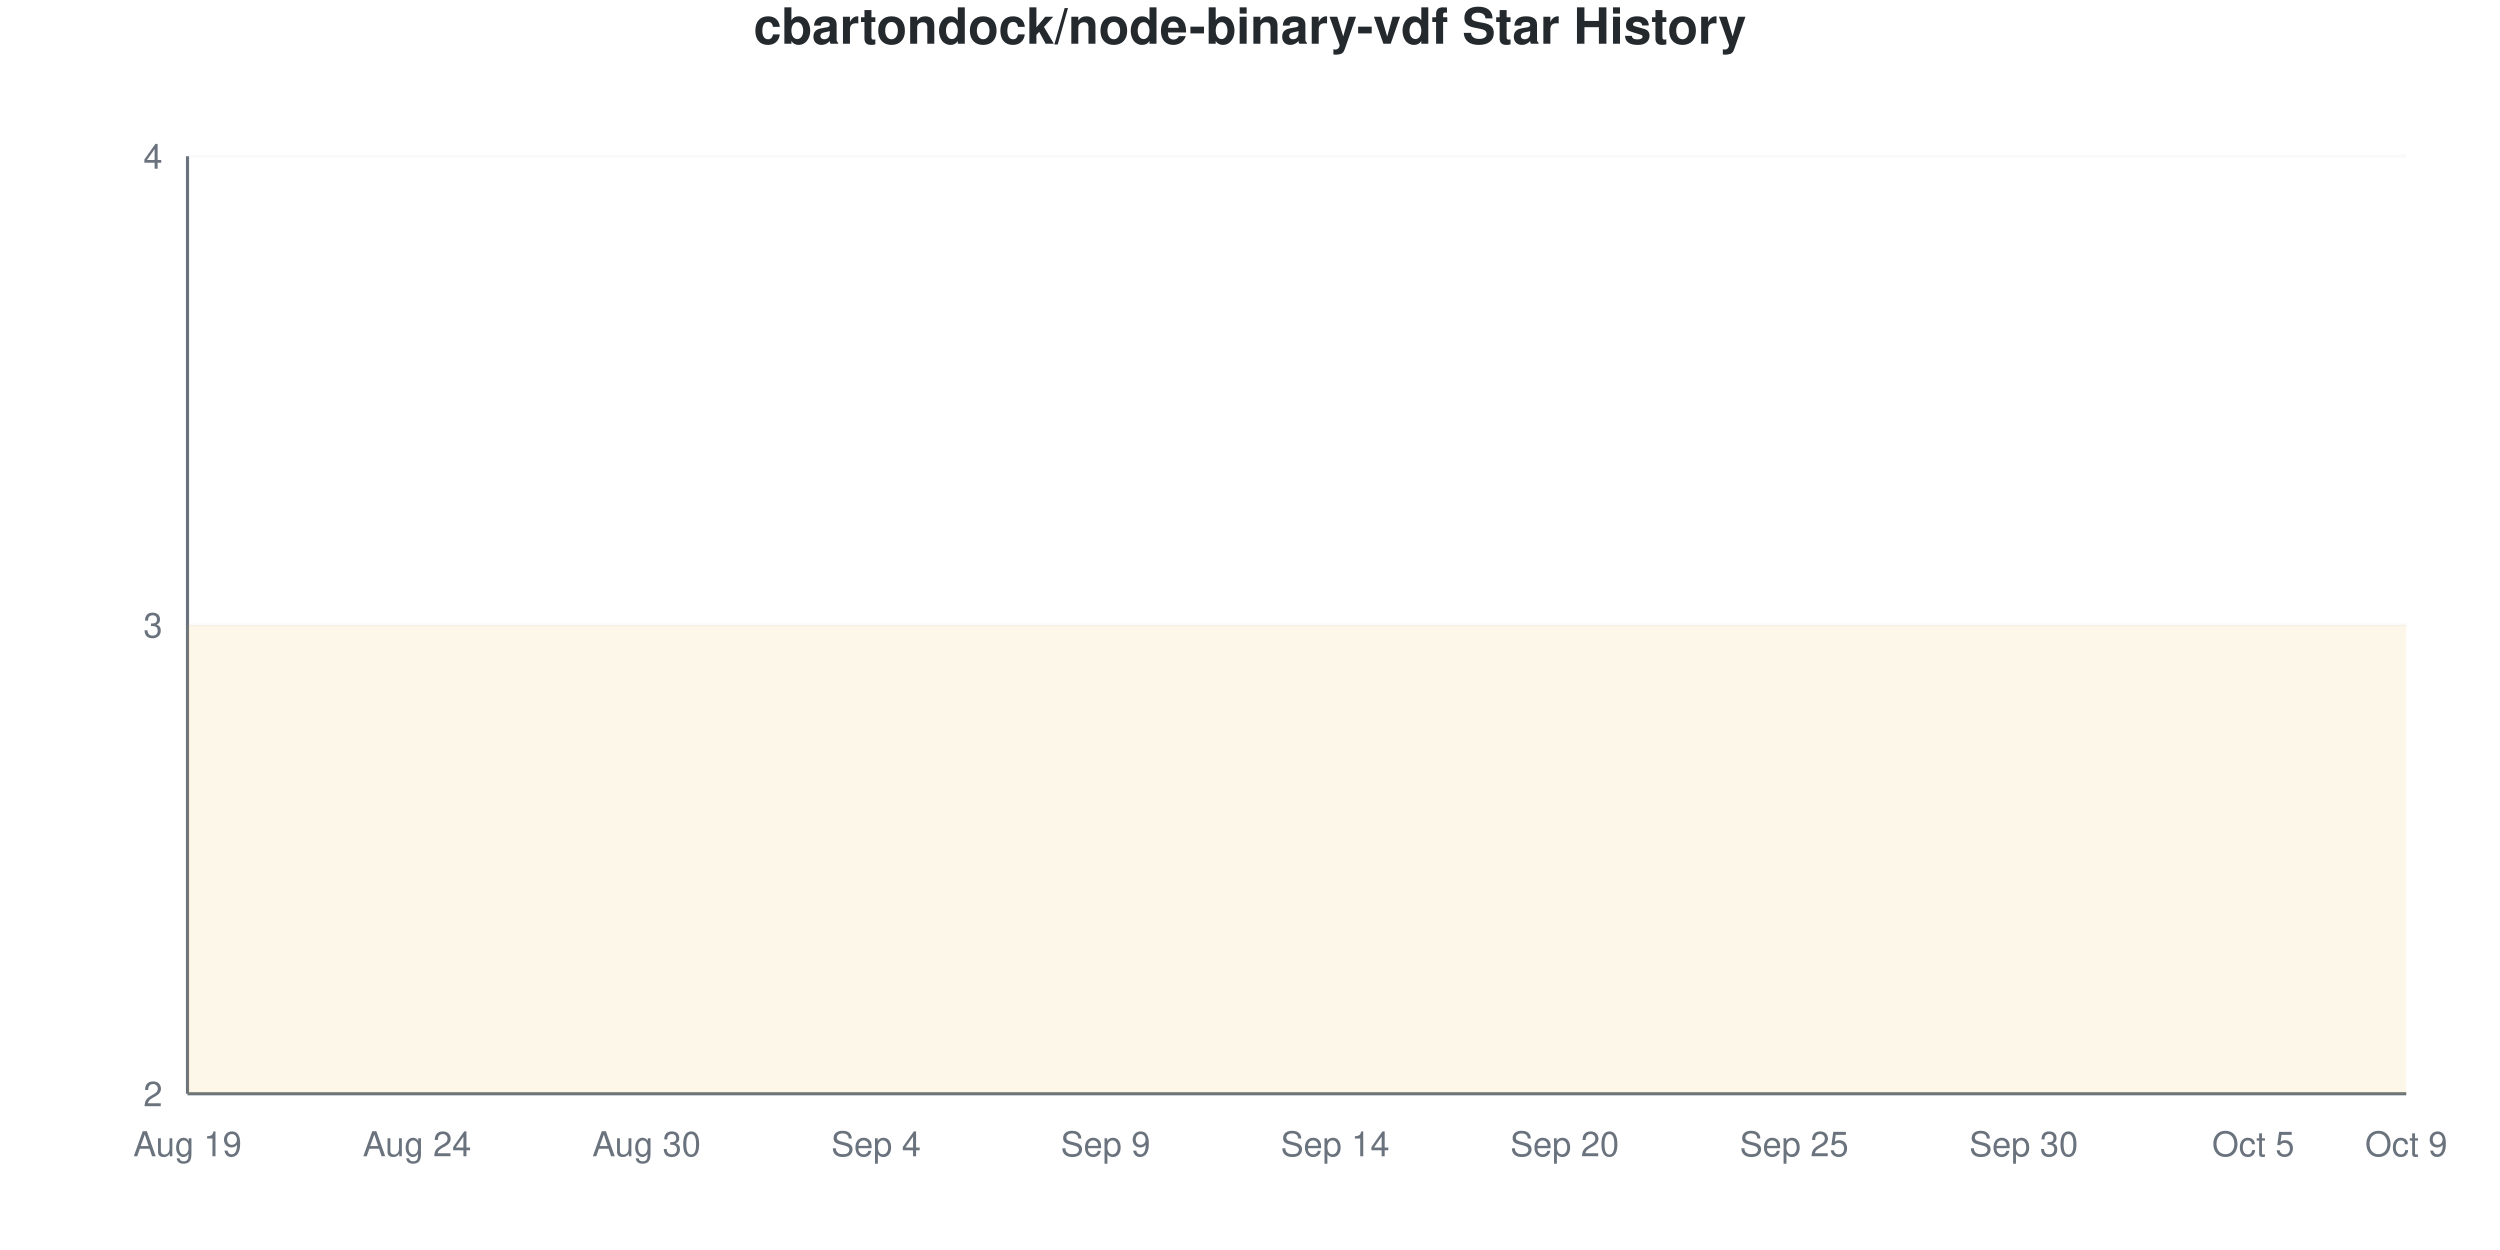
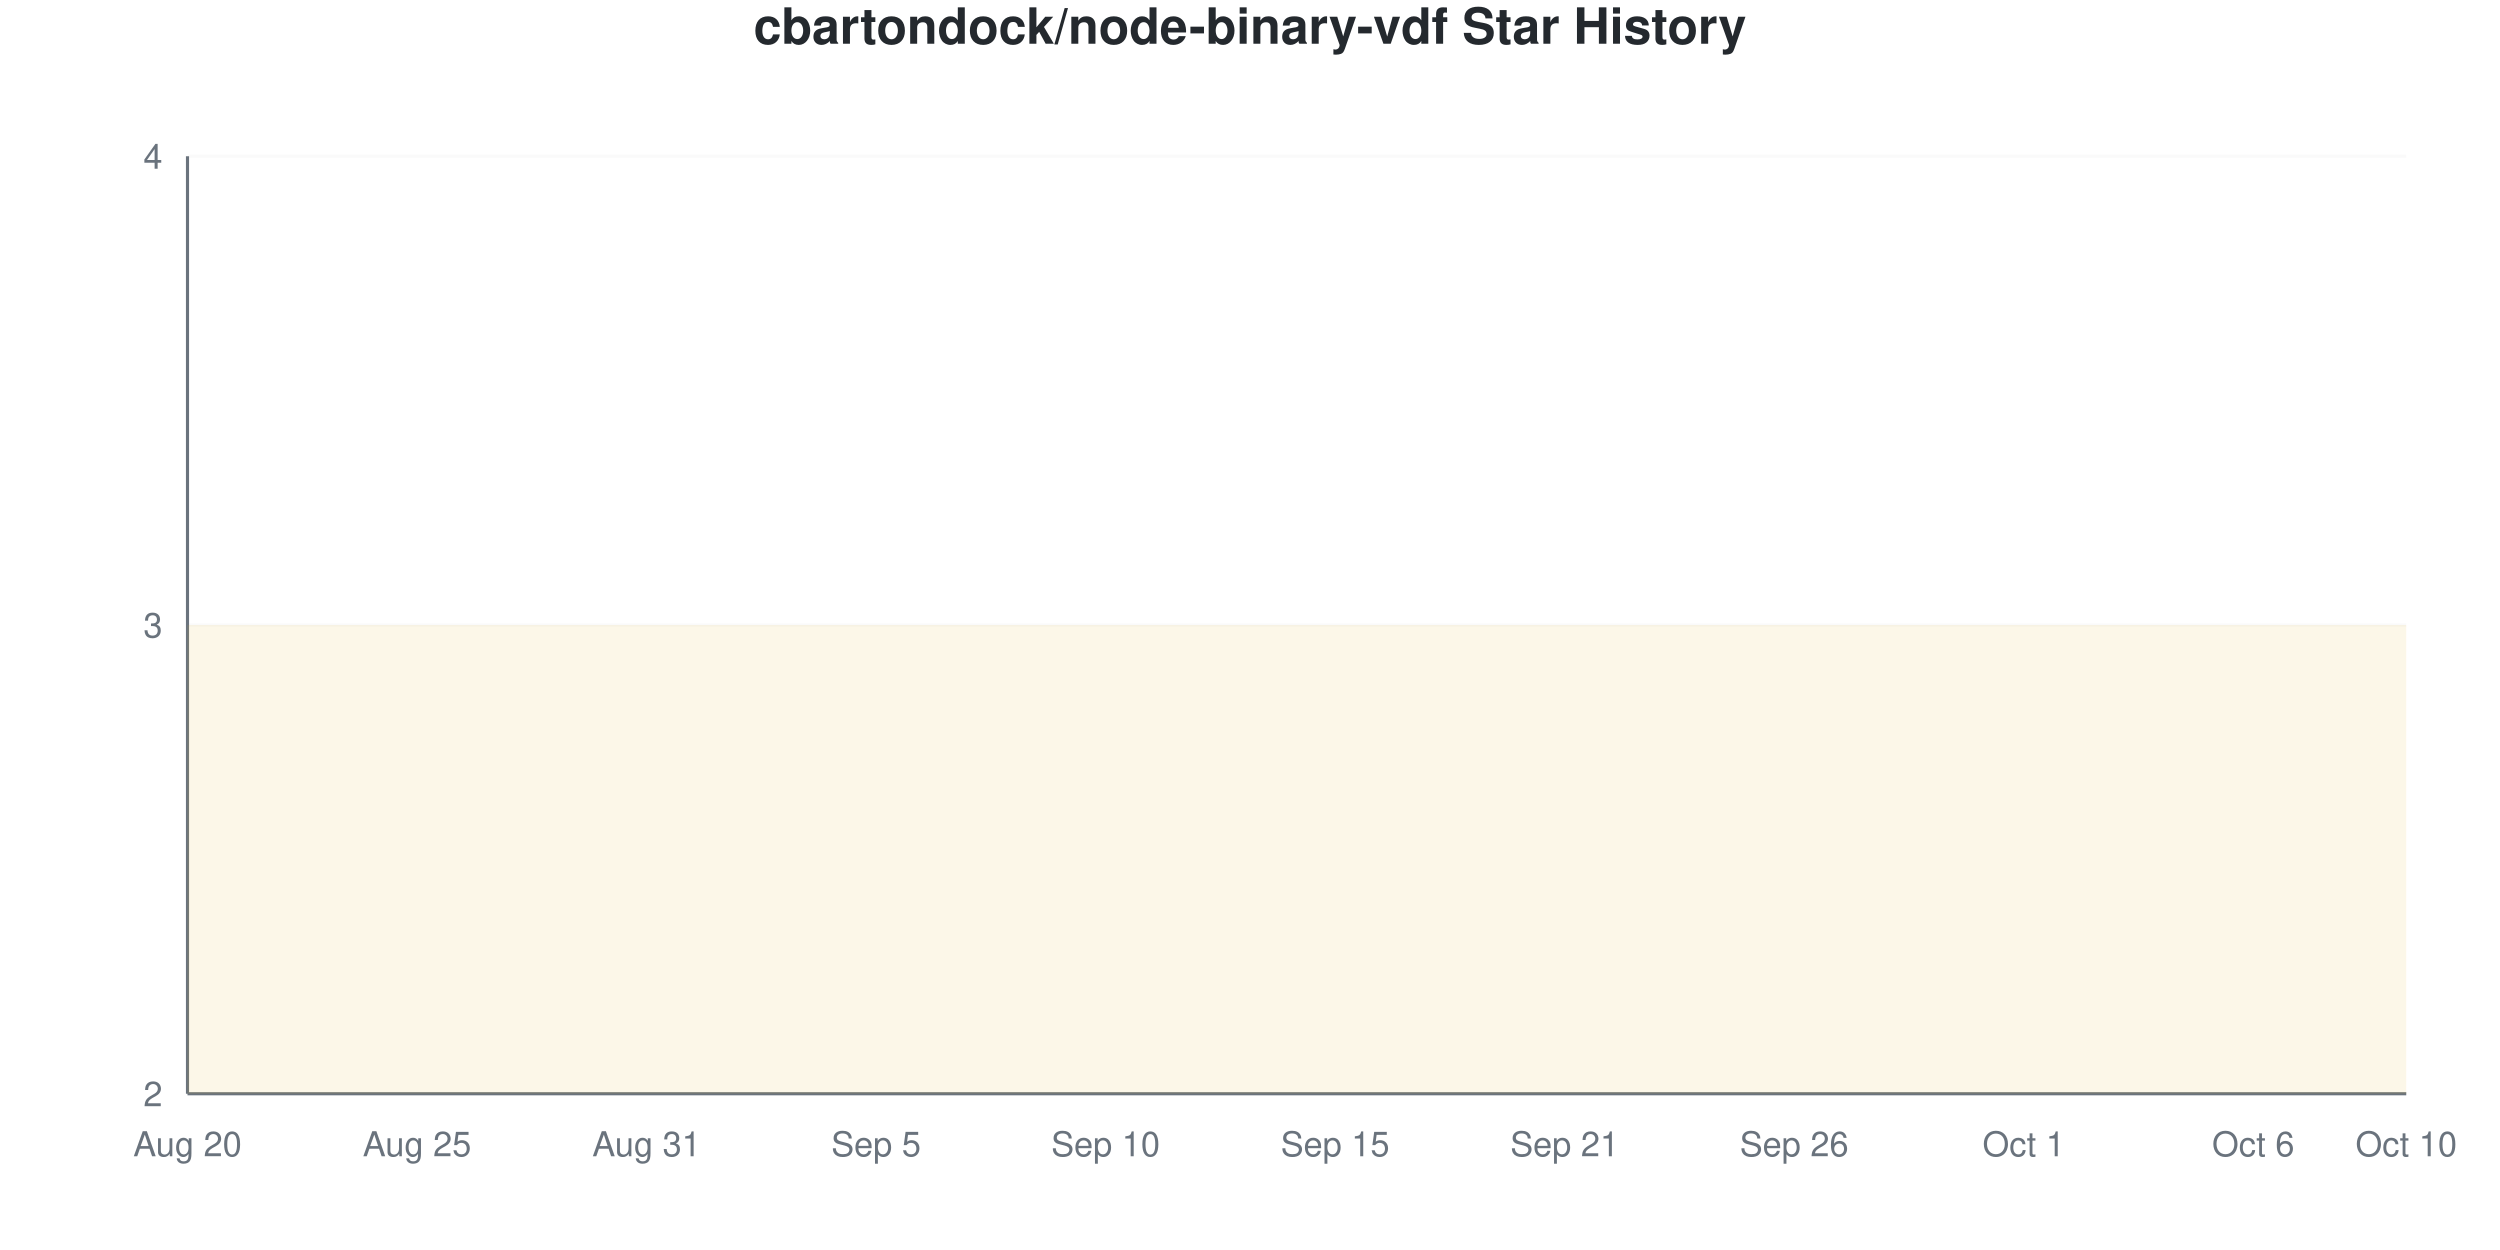
<svg xmlns="http://www.w3.org/2000/svg" viewBox="0 0 800 400" width="800" height="400">
  <style>
    @keyframes drawLine {
      to { stroke-dashoffset: 0; }
    }
    @keyframes fadeInPoint {
      from { opacity: 0; }
      to { opacity: 1; }
    }
    .data-line-0 {
      stroke-dasharray: 1290;
      stroke-dashoffset: 1290;
      animation: drawLine 2s ease-out forwards;
    }
    .data-point {
      opacity: 0;
      animation: fadeInPoint 0.5s ease-out forwards;
    }
    .chart-bg { fill: #fff; }
    .chart-text { fill: #24292e; }
    .chart-muted { fill: #6a737d; }
    .chart-grid { stroke: #eee; }
    .chart-axis { stroke: #6a737d; }
    @media (prefers-color-scheme: dark) {
      .chart-bg { fill: #0d1117; }
      .chart-text { fill: #e6edf3; }
      .chart-muted { fill: #8b949e; }
      .chart-grid { stroke: #21262d; }
      .chart-axis { stroke: #8b949e; }
    }
  </style>
  <rect width="800" height="400" class="chart-bg" />
  <text x="400" y="14" text-anchor="middle" class="chart-text" font-size="16" font-weight="bold" font-family="-apple-system, BlinkMacSystemFont, 'Segoe UI', Helvetica, Arial, sans-serif">cbartondock/node-binary-vdf Star History</text>
  <g class="grid">
    <line x1="60" y1="350" x2="770" y2="350" class="chart-grid" stroke-opacity="0.3" />
    <text x="52" y="354" text-anchor="end" class="chart-muted" font-size="11" font-family="-apple-system, BlinkMacSystemFont, 'Segoe UI', Helvetica, Arial, sans-serif">2</text>
    <line x1="60" y1="200" x2="770" y2="200" class="chart-grid" stroke-opacity="0.3" />
    <text x="52" y="204" text-anchor="end" class="chart-muted" font-size="11" font-family="-apple-system, BlinkMacSystemFont, 'Segoe UI', Helvetica, Arial, sans-serif">3</text>
    <line x1="60" y1="50" x2="770" y2="50" class="chart-grid" stroke-opacity="0.3" />
    <text x="52" y="54" text-anchor="end" class="chart-muted" font-size="11" font-family="-apple-system, BlinkMacSystemFont, 'Segoe UI', Helvetica, Arial, sans-serif">4</text>
  </g>
  <g class="milestones">
    
  </g>
  <g class="x-axis">
-     <text x="60" y="370" text-anchor="middle" class="chart-muted" font-size="11" font-family="-apple-system, BlinkMacSystemFont, 'Segoe UI', Helvetica, Arial, sans-serif">Aug 19</text>
-     <text x="133.448" y="370" text-anchor="middle" class="chart-muted" font-size="11" font-family="-apple-system, BlinkMacSystemFont, 'Segoe UI', Helvetica, Arial, sans-serif">Aug 24</text>
-     <text x="206.897" y="370" text-anchor="middle" class="chart-muted" font-size="11" font-family="-apple-system, BlinkMacSystemFont, 'Segoe UI', Helvetica, Arial, sans-serif">Aug 30</text>
-     <text x="280.345" y="370" text-anchor="middle" class="chart-muted" font-size="11" font-family="-apple-system, BlinkMacSystemFont, 'Segoe UI', Helvetica, Arial, sans-serif">Sep 4</text>
-     <text x="353.793" y="370" text-anchor="middle" class="chart-muted" font-size="11" font-family="-apple-system, BlinkMacSystemFont, 'Segoe UI', Helvetica, Arial, sans-serif">Sep 9</text>
-     <text x="427.241" y="370" text-anchor="middle" class="chart-muted" font-size="11" font-family="-apple-system, BlinkMacSystemFont, 'Segoe UI', Helvetica, Arial, sans-serif">Sep 14</text>
-     <text x="500.69" y="370" text-anchor="middle" class="chart-muted" font-size="11" font-family="-apple-system, BlinkMacSystemFont, 'Segoe UI', Helvetica, Arial, sans-serif">Sep 20</text>
-     <text x="574.138" y="370" text-anchor="middle" class="chart-muted" font-size="11" font-family="-apple-system, BlinkMacSystemFont, 'Segoe UI', Helvetica, Arial, sans-serif">Sep 25</text>
-     <text x="647.586" y="370" text-anchor="middle" class="chart-muted" font-size="11" font-family="-apple-system, BlinkMacSystemFont, 'Segoe UI', Helvetica, Arial, sans-serif">Sep 30</text>
-     <text x="721.034" y="370" text-anchor="middle" class="chart-muted" font-size="11" font-family="-apple-system, BlinkMacSystemFont, 'Segoe UI', Helvetica, Arial, sans-serif">Oct 5</text>
-     <text x="770" y="370" text-anchor="middle" class="chart-muted" font-size="11" font-family="-apple-system, BlinkMacSystemFont, 'Segoe UI', Helvetica, Arial, sans-serif">Oct 9</text>
+     <text x="60" y="370" text-anchor="middle" class="chart-muted" font-size="11" font-family="-apple-system, BlinkMacSystemFont, 'Segoe UI', Helvetica, Arial, sans-serif">Aug 20</text>
+     <text x="133.448" y="370" text-anchor="middle" class="chart-muted" font-size="11" font-family="-apple-system, BlinkMacSystemFont, 'Segoe UI', Helvetica, Arial, sans-serif">Aug 25</text>
+     <text x="206.897" y="370" text-anchor="middle" class="chart-muted" font-size="11" font-family="-apple-system, BlinkMacSystemFont, 'Segoe UI', Helvetica, Arial, sans-serif">Aug 31</text>
+     <text x="280.345" y="370" text-anchor="middle" class="chart-muted" font-size="11" font-family="-apple-system, BlinkMacSystemFont, 'Segoe UI', Helvetica, Arial, sans-serif">Sep 5</text>
+     <text x="353.793" y="370" text-anchor="middle" class="chart-muted" font-size="11" font-family="-apple-system, BlinkMacSystemFont, 'Segoe UI', Helvetica, Arial, sans-serif">Sep 10</text>
+     <text x="427.241" y="370" text-anchor="middle" class="chart-muted" font-size="11" font-family="-apple-system, BlinkMacSystemFont, 'Segoe UI', Helvetica, Arial, sans-serif">Sep 15</text>
+     <text x="500.69" y="370" text-anchor="middle" class="chart-muted" font-size="11" font-family="-apple-system, BlinkMacSystemFont, 'Segoe UI', Helvetica, Arial, sans-serif">Sep 21</text>
+     <text x="574.138" y="370" text-anchor="middle" class="chart-muted" font-size="11" font-family="-apple-system, BlinkMacSystemFont, 'Segoe UI', Helvetica, Arial, sans-serif">Sep 26</text>
+     <text x="647.586" y="370" text-anchor="middle" class="chart-muted" font-size="11" font-family="-apple-system, BlinkMacSystemFont, 'Segoe UI', Helvetica, Arial, sans-serif">Oct 1</text>
+     <text x="721.034" y="370" text-anchor="middle" class="chart-muted" font-size="11" font-family="-apple-system, BlinkMacSystemFont, 'Segoe UI', Helvetica, Arial, sans-serif">Oct 6</text>
+     <text x="770" y="370" text-anchor="middle" class="chart-muted" font-size="11" font-family="-apple-system, BlinkMacSystemFont, 'Segoe UI', Helvetica, Arial, sans-serif">Oct 10</text>
  </g>
  <line x1="60" y1="50" x2="60" y2="350" class="chart-axis" stroke-width="1" />
  <line x1="60" y1="350" x2="770" y2="350" class="chart-axis" stroke-width="1" />
  <path d="M60,350 L60,200 C68.161,200 76.322,200 84.483,200 C92.644,200 100.805,200 108.966,200 C117.126,200 125.287,200 133.448,200 C141.609,200 149.77,200 157.931,200 C166.092,200 174.253,200 182.414,200 C190.575,200 198.736,200 206.897,200 C215.057,200 223.218,200 231.379,200 C239.54,200 247.701,200 255.862,200 C264.023,200 272.184,200 280.345,200 C288.506,200 296.667,200 304.828,200 C312.989,200 321.149,200 329.31,200 C337.471,200 345.632,200 353.793,200 C361.954,200 370.115,200 378.276,200 C386.437,200 394.598,200 402.759,200 C410.92,200 419.08,200 427.241,200 C435.402,200 443.563,200 451.724,200 C459.885,200 468.046,200 476.207,200 C484.368,200 492.529,200 500.69,200 C508.851,200 517.011,200 525.172,200 C533.333,200 541.494,200 549.655,200 C557.816,200 565.977,200 574.138,200 C582.299,200 590.46,200 598.621,200 C606.782,200 614.943,200 623.103,200 C631.264,200 639.425,200 647.586,200 C655.747,200 663.908,200 672.069,200 C680.23,200 688.391,200 696.552,200 C704.713,200 712.874,200 721.034,200 C729.195,200 737.356,200 745.517,200 C753.678,200 761.839,200 770,200 L770,350 L60,350 Z" fill="#dfb317" fill-opacity="0.1" />
  <path d="M60,350 L60,200 C68.161,200 76.322,200 84.483,200 C92.644,200 100.805,200 108.966,200 C117.126,200 125.287,200 133.448,200 C141.609,200 149.77,200 157.931,200 C166.092,200 174.253,200 182.414,200 C190.575,200 198.736,200 206.897,200 C215.057,200 223.218,200 231.379,200 C239.54,200 247.701,200 255.862,200 C264.023,200 272.184,200 280.345,200 C288.506,200 296.667,200 304.828,200 C312.989,200 321.149,200 329.31,200 C337.471,200 345.632,200 353.793,200 C361.954,200 370.115,200 378.276,200 C386.437,200 394.598,200 402.759,200 C410.92,200 419.08,200 427.241,200 C435.402,200 443.563,200 451.724,200 C459.885,200 468.046,200 476.207,200 C484.368,200 492.529,200 500.69,200 C508.851,200 517.011,200 525.172,200 C533.333,200 541.494,200 549.655,200 C557.816,200 565.977,200 574.138,200 C582.299,200 590.46,200 598.621,200 C606.782,200 614.943,200 623.103,200 C631.264,200 639.425,200 647.586,200 C655.747,200 663.908,200 672.069,200 C680.23,200 688.391,200 696.552,200 C704.713,200 712.874,200 721.034,200 C729.195,200 737.356,200 745.517,200 C753.678,200 761.839,200 770,200" fill="none" stroke="#dfb317" stroke-width="2.5" class="data-line-0" />
  <g class="points">
    <circle cx="60" cy="200" r="4" fill="#dfb317" class="data-point" style="animation-delay: 1.50s" />
    <circle cx="84.483" cy="200" r="4" fill="#dfb317" class="data-point" style="animation-delay: 1.55s" />
    <circle cx="108.966" cy="200" r="4" fill="#dfb317" class="data-point" style="animation-delay: 1.60s" />
    <circle cx="133.448" cy="200" r="4" fill="#dfb317" class="data-point" style="animation-delay: 1.65s" />
    <circle cx="157.931" cy="200" r="4" fill="#dfb317" class="data-point" style="animation-delay: 1.70s" />
    <circle cx="182.414" cy="200" r="4" fill="#dfb317" class="data-point" style="animation-delay: 1.75s" />
    <circle cx="206.897" cy="200" r="4" fill="#dfb317" class="data-point" style="animation-delay: 1.80s" />
    <circle cx="231.379" cy="200" r="4" fill="#dfb317" class="data-point" style="animation-delay: 1.85s" />
    <circle cx="255.862" cy="200" r="4" fill="#dfb317" class="data-point" style="animation-delay: 1.90s" />
    <circle cx="280.345" cy="200" r="4" fill="#dfb317" class="data-point" style="animation-delay: 1.95s" />
    <circle cx="304.828" cy="200" r="4" fill="#dfb317" class="data-point" style="animation-delay: 2.00s" />
    <circle cx="329.31" cy="200" r="4" fill="#dfb317" class="data-point" style="animation-delay: 2.05s" />
    <circle cx="353.793" cy="200" r="4" fill="#dfb317" class="data-point" style="animation-delay: 2.10s" />
    <circle cx="378.276" cy="200" r="4" fill="#dfb317" class="data-point" style="animation-delay: 2.15s" />
    <circle cx="402.759" cy="200" r="4" fill="#dfb317" class="data-point" style="animation-delay: 2.20s" />
    <circle cx="427.241" cy="200" r="4" fill="#dfb317" class="data-point" style="animation-delay: 2.25s" />
    <circle cx="451.724" cy="200" r="4" fill="#dfb317" class="data-point" style="animation-delay: 2.30s" />
    <circle cx="476.207" cy="200" r="4" fill="#dfb317" class="data-point" style="animation-delay: 2.35s" />
    <circle cx="500.69" cy="200" r="4" fill="#dfb317" class="data-point" style="animation-delay: 2.40s" />
    <circle cx="525.172" cy="200" r="4" fill="#dfb317" class="data-point" style="animation-delay: 2.45s" />
    <circle cx="549.655" cy="200" r="4" fill="#dfb317" class="data-point" style="animation-delay: 2.50s" />
    <circle cx="574.138" cy="200" r="4" fill="#dfb317" class="data-point" style="animation-delay: 2.55s" />
    <circle cx="598.621" cy="200" r="4" fill="#dfb317" class="data-point" style="animation-delay: 2.60s" />
    <circle cx="623.103" cy="200" r="4" fill="#dfb317" class="data-point" style="animation-delay: 2.65s" />
    <circle cx="647.586" cy="200" r="4" fill="#dfb317" class="data-point" style="animation-delay: 2.70s" />
    <circle cx="672.069" cy="200" r="4" fill="#dfb317" class="data-point" style="animation-delay: 2.75s" />
    <circle cx="696.552" cy="200" r="4" fill="#dfb317" class="data-point" style="animation-delay: 2.80s" />
    <circle cx="721.034" cy="200" r="4" fill="#dfb317" class="data-point" style="animation-delay: 2.85s" />
    <circle cx="745.517" cy="200" r="4" fill="#dfb317" class="data-point" style="animation-delay: 2.90s" />
    <circle cx="770" cy="200" r="4" fill="#dfb317" class="data-point" style="animation-delay: 2.95s" />
  </g>
</svg>
